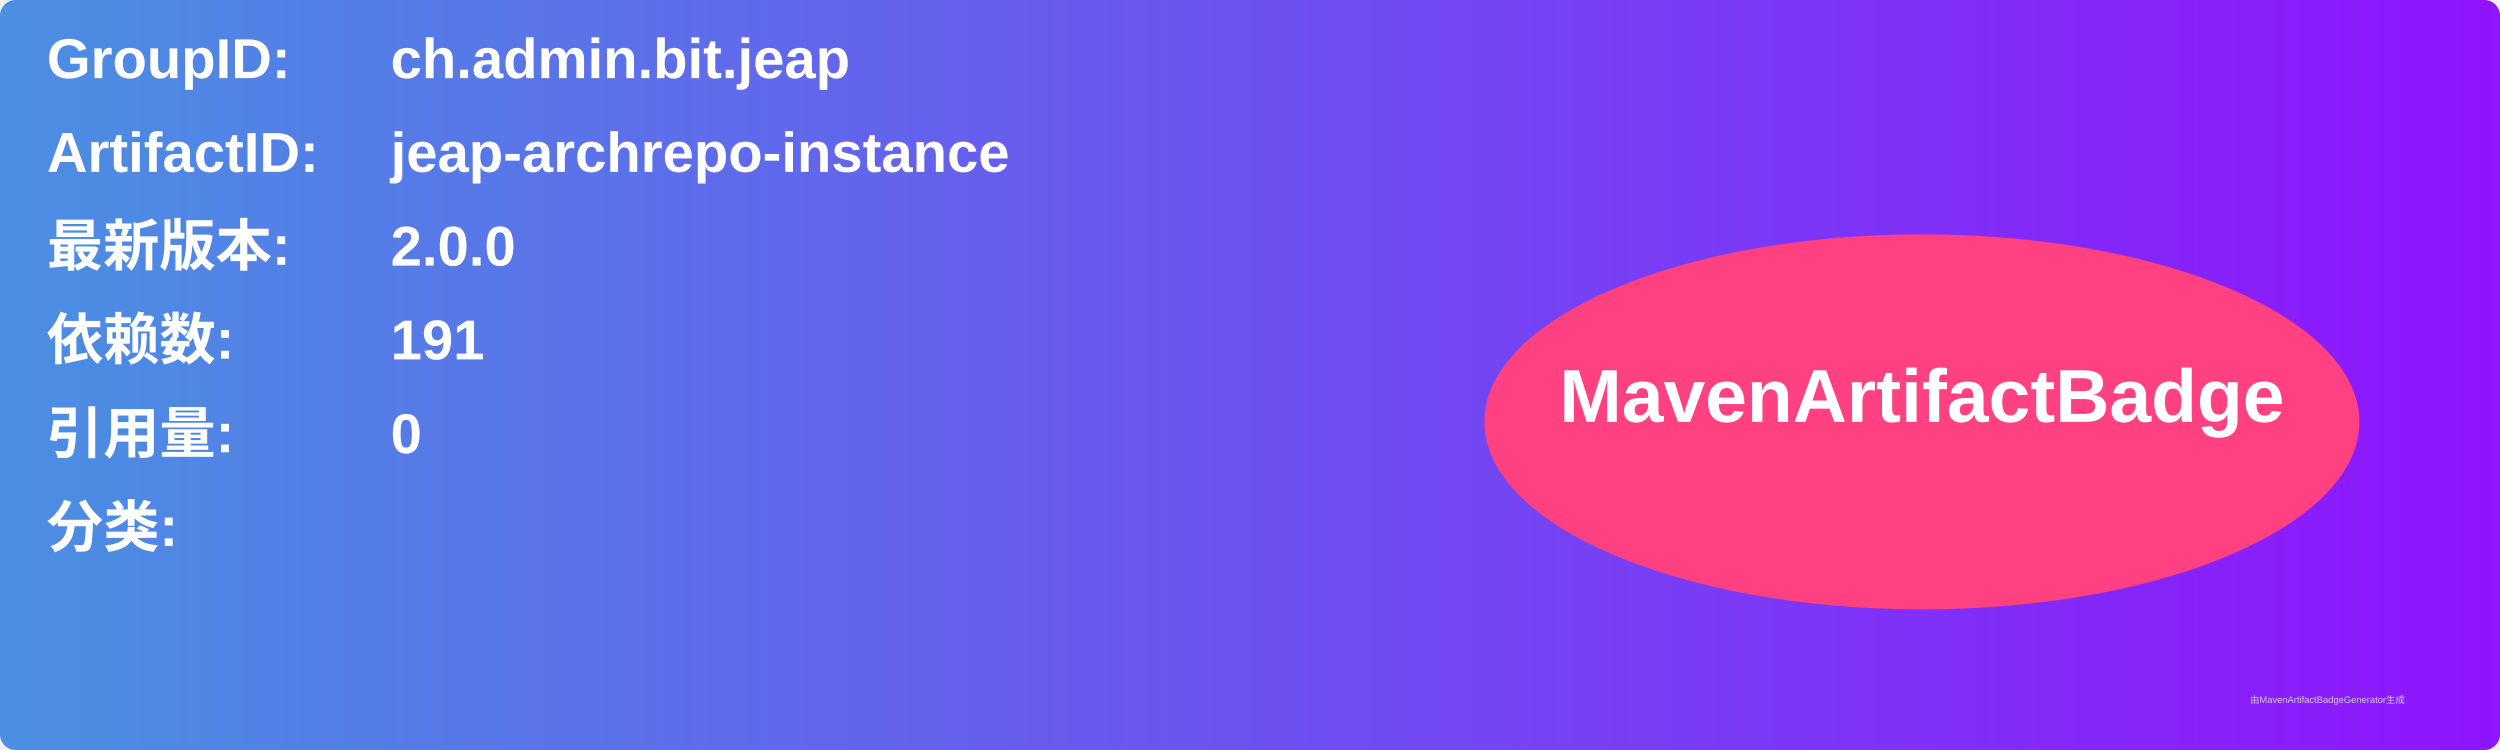
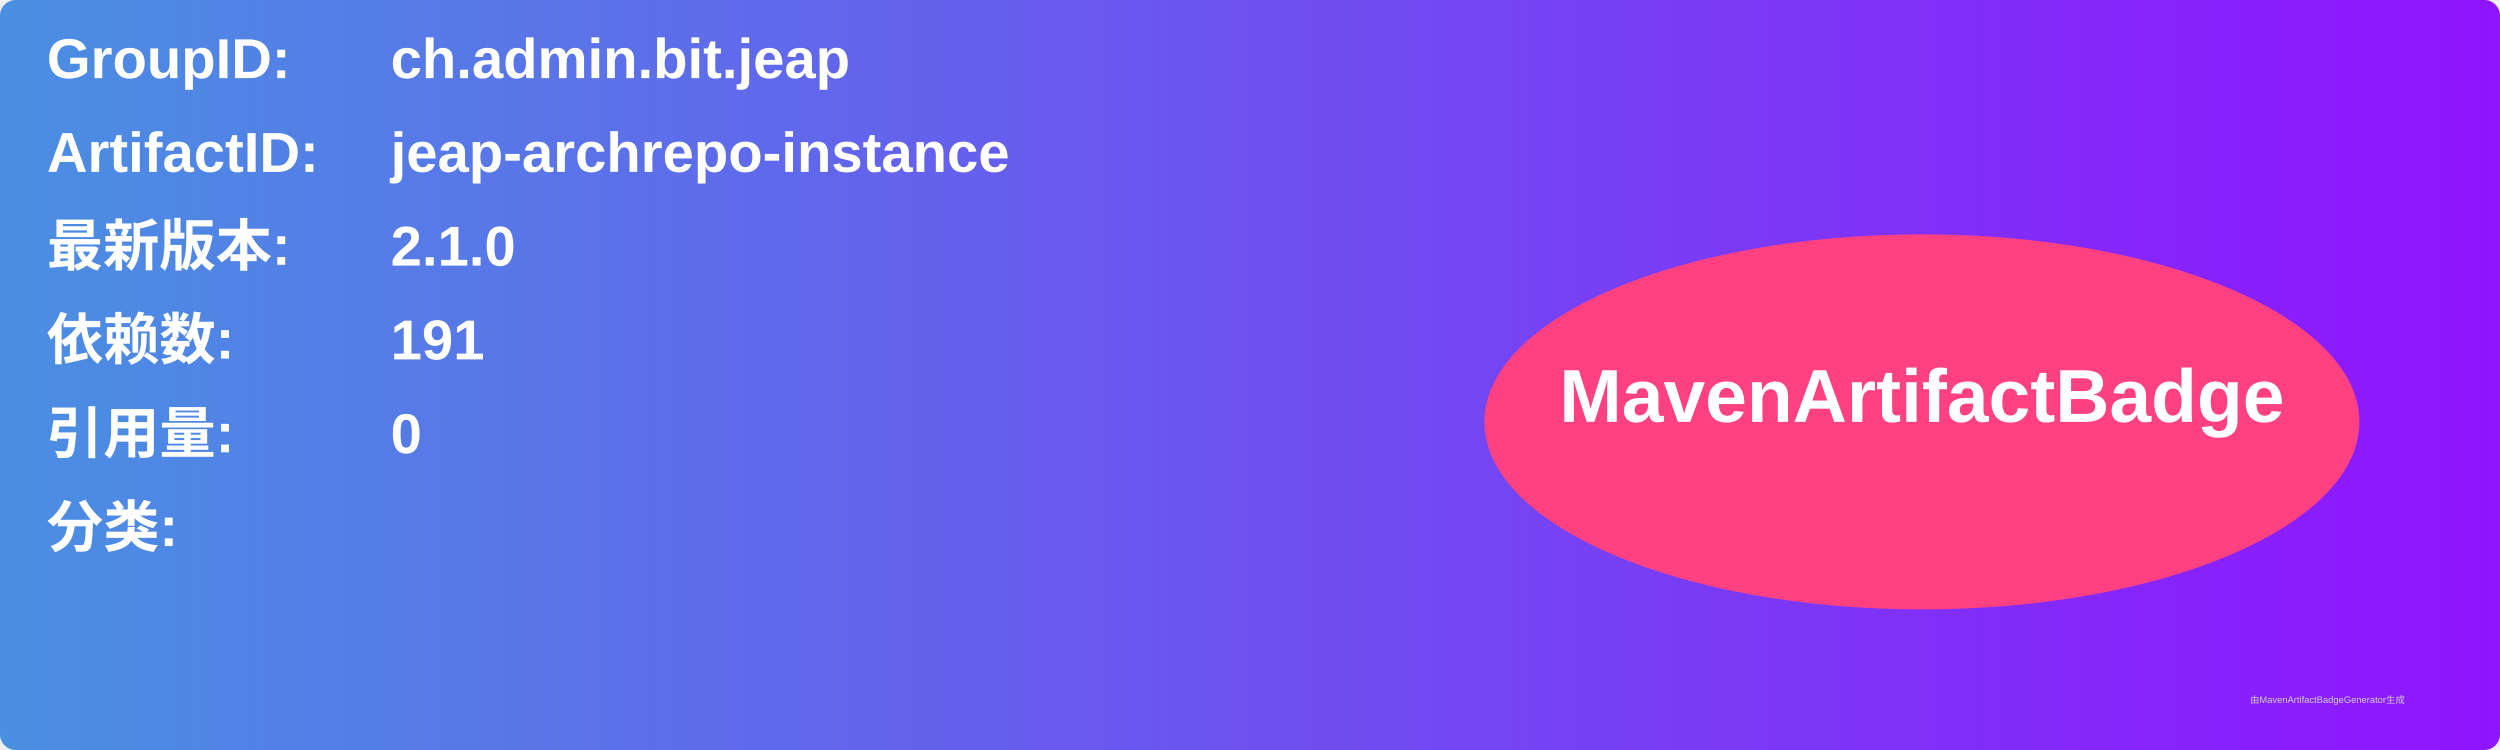
<svg xmlns="http://www.w3.org/2000/svg" width="800" height="240" viewBox="0 0 800 240">
  <linearGradient id="grad" x1="0%" y1="0%" x2="100%" y2="0%">
    <stop offset="0%" stop-color="#4a90e2" />
    <stop offset="100%" stop-color="#9013fe" />
  </linearGradient>
  <rect width="100%" height="100%" rx="5" ry="5" fill="url(#grad)" />
  <g transform="translate(15, 15)">
    <text x="0" y="10" font-family="Arial" font-size="18" fill="white" font-weight="bold" width="260">GroupID:</text>
    <text x="110" y="10" font-family="Arial" font-size="18" fill="white" font-weight="bold" width="460">ch.admin.bit.jeap</text>
    <text x="0" y="40" font-family="Arial" font-size="18" fill="white" font-weight="bold" width="260">ArtifactID:</text>
    <text x="110" y="40" font-family="Arial" font-size="18" fill="white" font-weight="bold" width="460">jeap-archrepo-instance</text>
    <text x="0" y="70" font-family="Arial" font-size="18" fill="white" font-weight="bold">最新版本:</text>
    <text x="110" y="70" font-family="Arial" font-size="18" fill="white" font-weight="bold">
-       <tspan font-weight="bold">2.0.0</tspan>
+       <tspan font-weight="bold">2.1.0</tspan>
    </text>
    <text x="0" y="100" font-family="Arial" font-size="18" fill="white" font-weight="bold">依赖数: </text>
    <text x="110" y="100" font-family="Arial" font-size="18" fill="white">
      <tspan font-weight="bold">191</tspan>
    </text>
    <text x="0" y="130" font-family="Arial" font-size="18" fill="white" font-weight="bold">引用量: </text>
    <text x="110" y="130" font-family="Arial" font-size="18" fill="white">
      <tspan font-weight="bold">0</tspan>
    </text>
    <text x="0" y="160" font-family="Arial" font-size="18" fill="white" font-weight="bold">分类:</text>
    <text x="10" y="190" font-family="Arial" font-size="10" fill="white">
      <tspan font-weight="bold" />
    </text>
    <ellipse cx="600" cy="120" rx="140" ry="60" fill="#ff4081" />
    <text x="600" y="120" text-anchor="middle" font-family="Arial" font-size="24" fill="white" font-weight="bold">MavenArtifactBadge</text>
  </g>
  <text x="720" y="225" font-family="Arial" font-size="3" fill="#d0d0d0">由MavenArtifactBadgeGenerator生成</text>
</svg>
